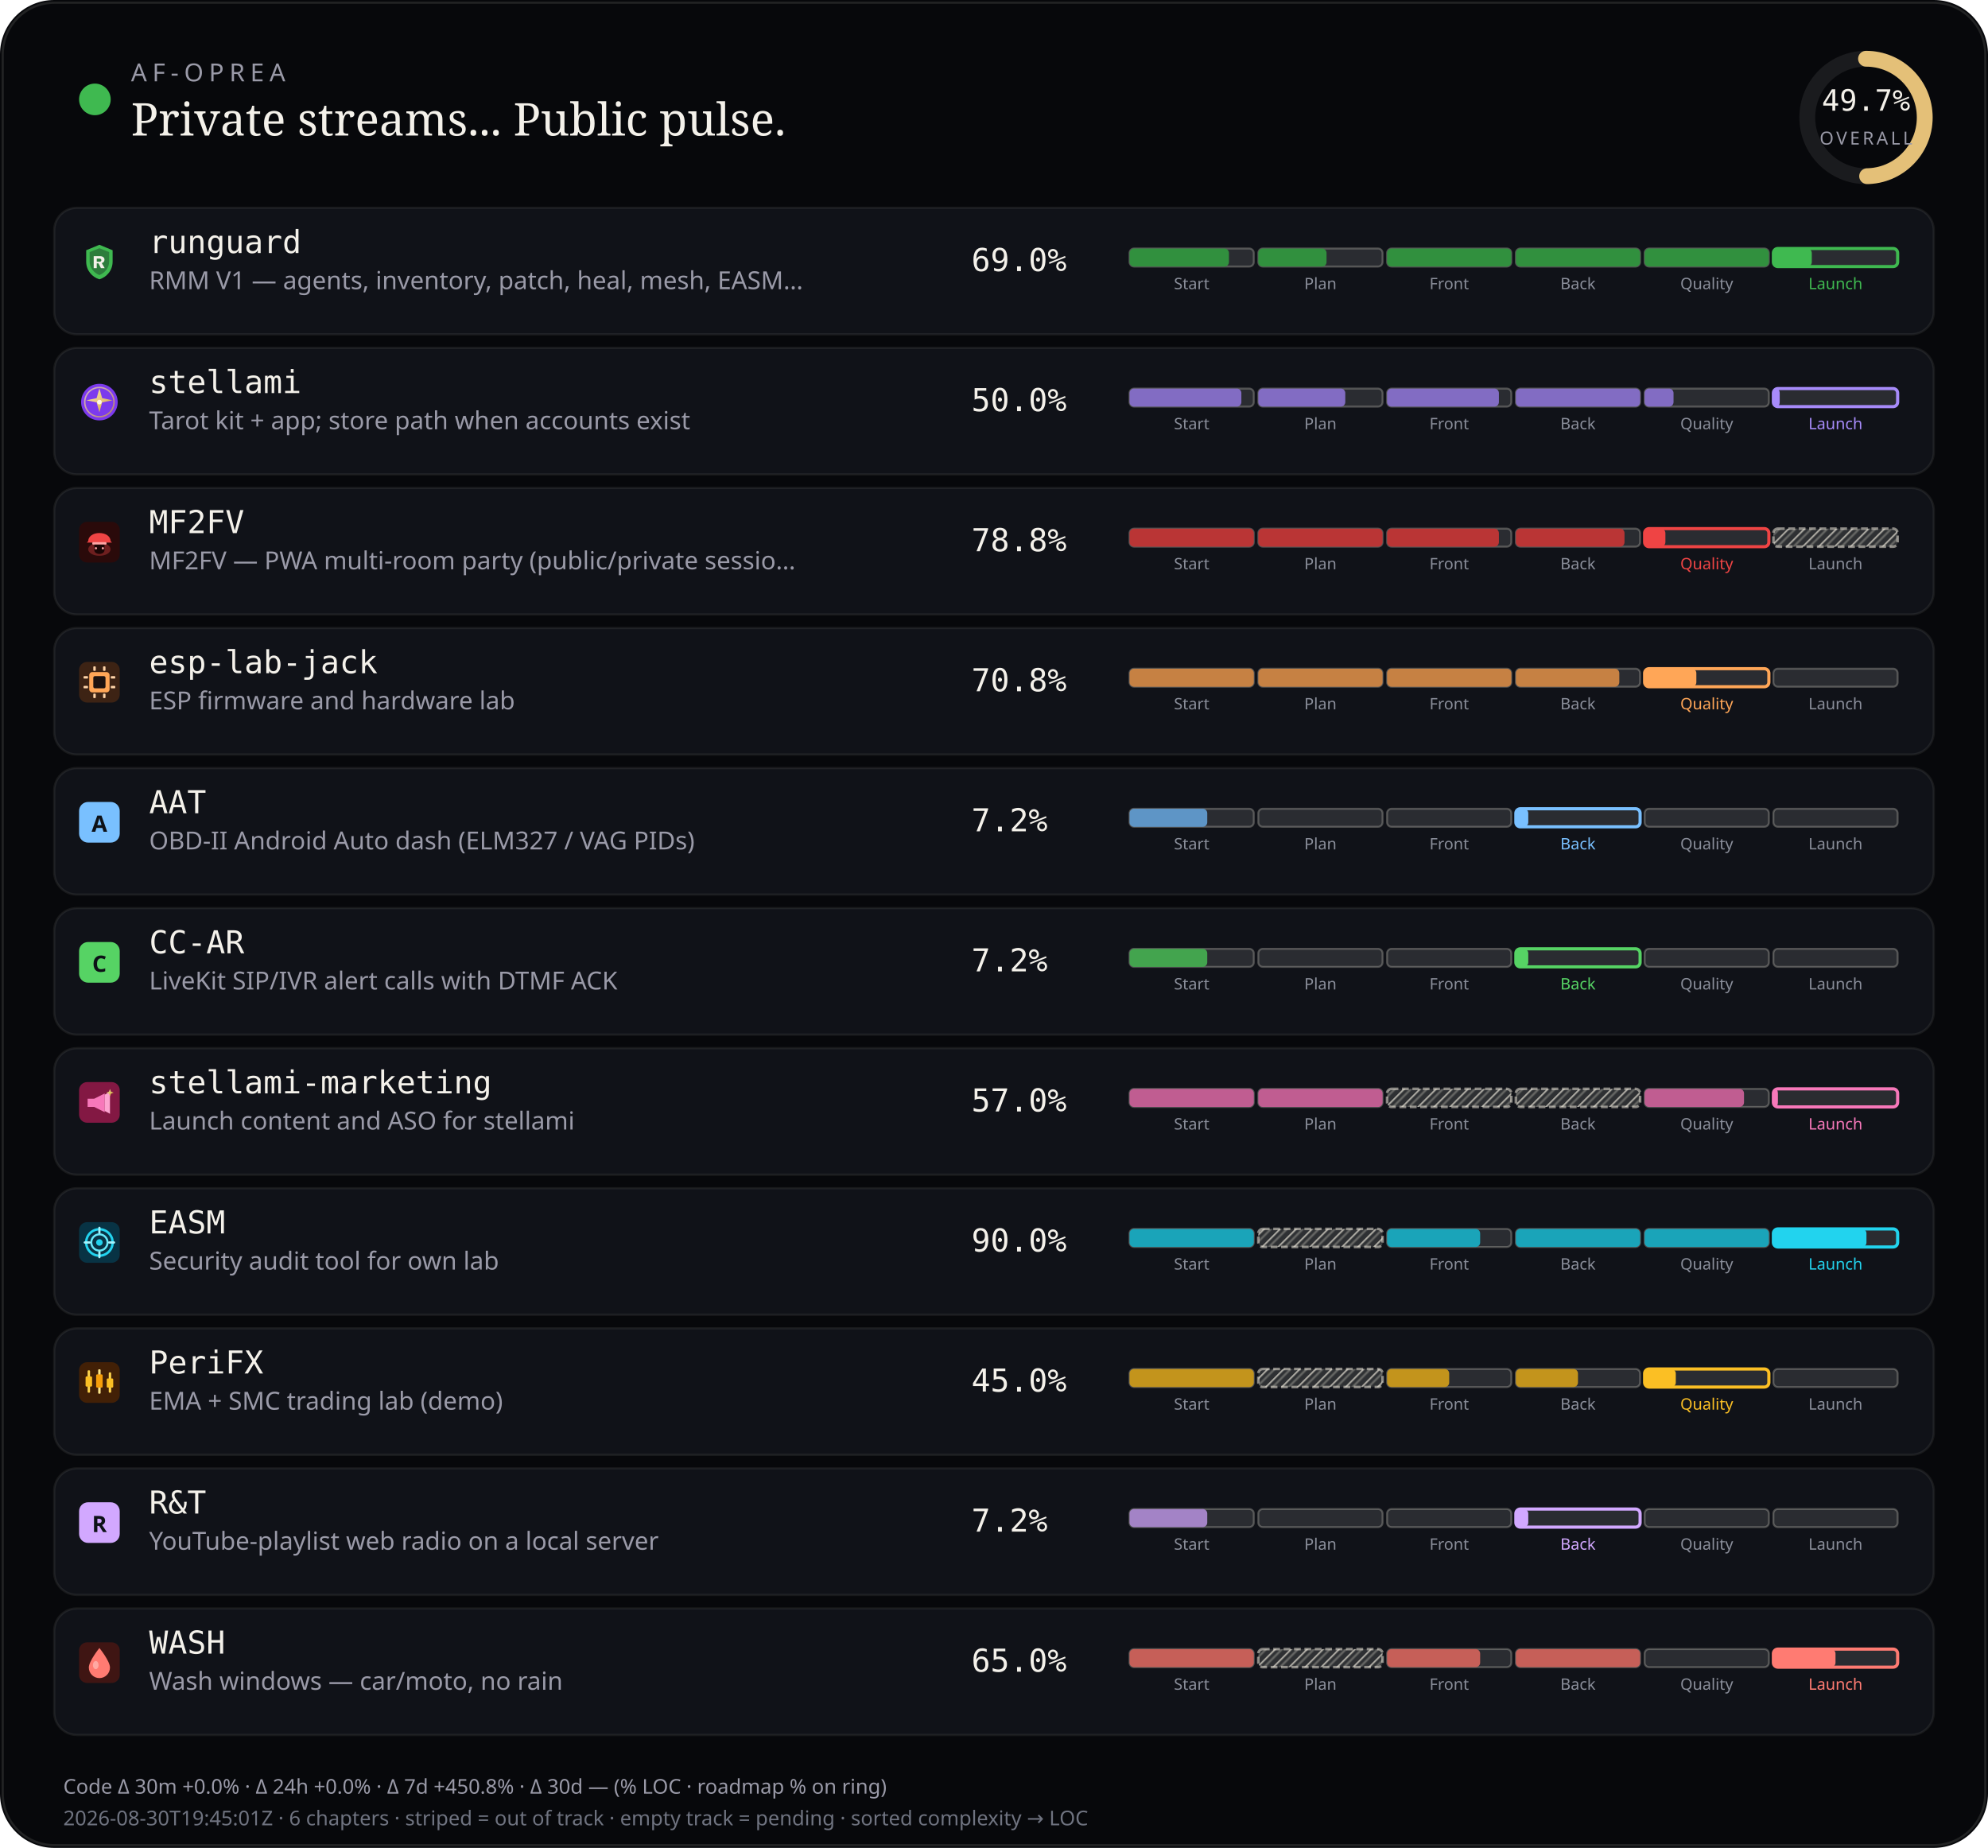
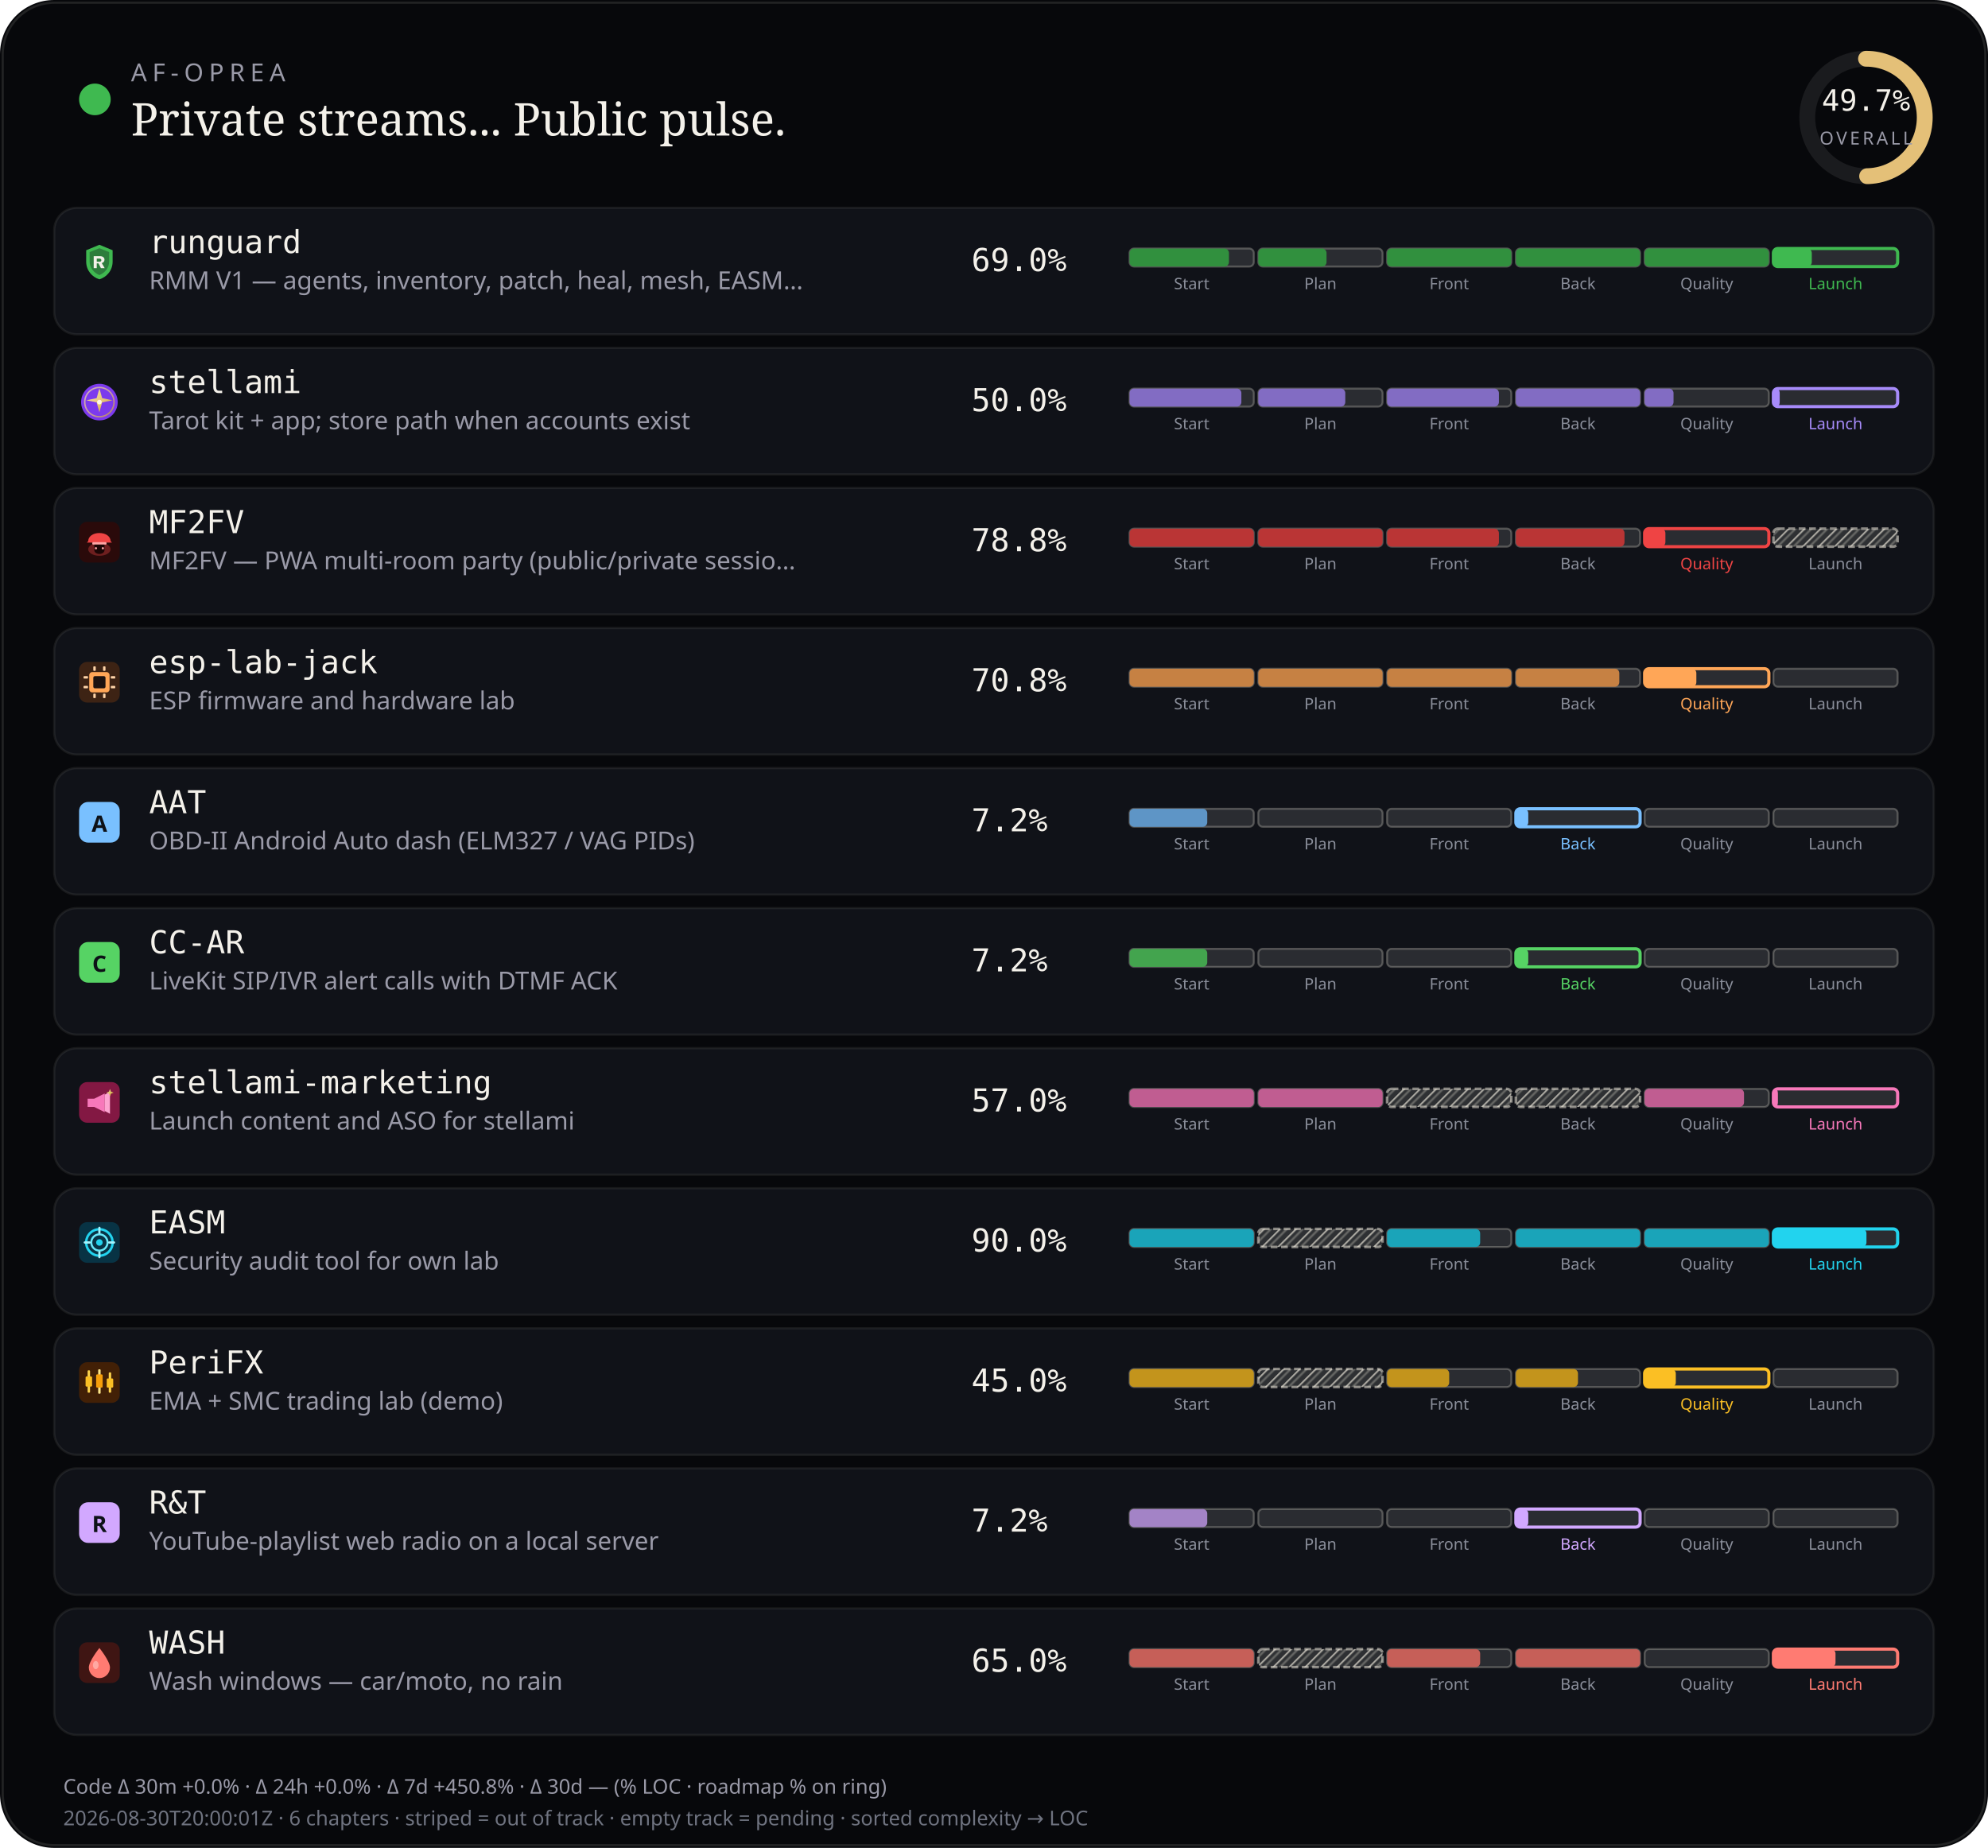
<svg xmlns="http://www.w3.org/2000/svg" viewBox="0 0 880 818" width="880" height="818" role="img" aria-label="AF-Oprea public work pulse">
  <defs>
    <pattern id="chSkip" width="5" height="5" patternUnits="userSpaceOnUse" patternTransform="rotate(45)">
      <line x1="0" y1="0" x2="0" y2="5" stroke="rgba(232,228,214,0.62)" stroke-width="1.6" />
      <line x1="2.5" y1="0" x2="2.5" y2="5" stroke="rgba(232,228,214,0.28)" stroke-width="1" />
    </pattern>
  </defs>
  <rect width="880" height="818" rx="24" fill="#07080b" />
  <rect x="1.2" y="1.2" width="877.6" height="815.6" rx="22.8" fill="none" stroke="rgba(232,228,214,0.12)" />
  <circle cx="42" cy="44" r="7" fill="#3fb950" />
  <text x="58" y="36" fill="#9a9aa8" font-size="11" font-family="ui-sans-serif, system-ui, sans-serif" letter-spacing="2.4">AF-OPREA</text>
  <text x="58" y="60" fill="#f4f1ea" font-size="20" font-family="ui-serif, Georgia, serif">Private streams... Public pulse.</text>
  <g transform="translate(790,16)">
    <circle cx="36" cy="36" r="26" fill="none" stroke="rgba(255,255,255,0.08)" stroke-width="7" />
    <circle cx="36" cy="36" r="26" fill="none" stroke="#e4c078" stroke-width="7" stroke-linecap="round" stroke-dasharray="163.36" stroke-dashoffset="82.17" transform="rotate(-90 36 36)" />
    <text x="36" y="33" text-anchor="middle" fill="#f4f1ea" font-size="13" font-family="ui-monospace, monospace">49.7%</text>
    <text x="36" y="48" text-anchor="middle" fill="#9a9aa8" font-size="8" font-family="ui-sans-serif, system-ui, sans-serif" letter-spacing="1.2">OVERALL</text>
  </g>
  <rect x="24" y="92" width="832" height="56" rx="10" fill="#101218" stroke="rgba(232,228,214,0.08)" />
  <g id="stream_logo_runguard" class="stream_logo" data-stream="runguard" transform="translate(35.0,107.0) scale(0.9)" opacity="1.0">
    <path fill="#3fb950" d="M10 1.5 L16.5 4.2 V9.8 C16.5 14.1 13.6 17.4 10 18.5 C6.4 17.4 3.5 14.1 3.5 9.8 V4.2 Z" />
    <path fill="#0d1117" fill-opacity=".35" d="M10 3.2 L14.8 5.1 V9.7 C14.8 12.9 12.6 15.4 10 16.4 C7.4 15.4 5.2 12.9 5.2 9.7 V5.1 Z" />
    <path fill="#f4f1ea" d="M7.2 7.1h3.1c1.35 0 2.2.7 2.2 1.75 0 .85-.5 1.45-1.35 1.65L12.6 13h-1.85l-1.2-2.35H8.7V13H7.2V7.1zm1.5 1.2v1.55h1.35c.55 0 .9-.28.9-.75s-.35-.8-.9-.8H8.7z" />
  </g>
  <use class="stream_logo" data-stream="runguard" href="#stream_logo_runguard" x="35.0" y="107.0" width="18" height="18" opacity="0" />
  <text x="66" y="112" fill="#f4f1ea" font-size="14" font-family="ui-monospace, SFMono-Regular, monospace">runguard</text>
  <text x="66" y="128" fill="#9a9aa8" font-size="11" font-family="ui-sans-serif, system-ui, sans-serif">RMM V1 — agents, inventory, patch, heal, mesh, EASM…</text>
  <text x="430" y="120" fill="#f4f1ea" font-size="14" font-family="ui-monospace, SFMono-Regular, monospace">69.0%</text>
  <rect x="500.0" y="110.0" width="55.0" height="8.0" rx="2" fill="rgba(255,255,255,0.11)" stroke="rgba(232,228,214,0.28)" stroke-width="0.85" />
  <rect x="500.0" y="110.0" width="44.0" height="8.0" rx="2" fill="#31903e" />
  <text x="527.5" y="128.0" text-anchor="middle" fill="#8a8e9a" font-size="7" font-family="ui-sans-serif, system-ui, sans-serif">Start</text>
  <rect x="557.0" y="110.0" width="55.0" height="8.0" rx="2" fill="rgba(255,255,255,0.11)" stroke="rgba(232,228,214,0.28)" stroke-width="0.85" />
  <rect x="557.0" y="110.0" width="30.2" height="8.0" rx="2" fill="#31903e" />
  <text x="584.5" y="128.0" text-anchor="middle" fill="#8a8e9a" font-size="7" font-family="ui-sans-serif, system-ui, sans-serif">Plan</text>
  <rect x="614.0" y="110.0" width="55.0" height="8.0" rx="2" fill="rgba(255,255,255,0.11)" stroke="rgba(232,228,214,0.28)" stroke-width="0.85" />
  <rect x="614.0" y="110.0" width="55.0" height="8.0" rx="2" fill="#31903e" />
  <text x="641.5" y="128.0" text-anchor="middle" fill="#8a8e9a" font-size="7" font-family="ui-sans-serif, system-ui, sans-serif">Front</text>
  <rect x="671.0" y="110.0" width="55.0" height="8.0" rx="2" fill="rgba(255,255,255,0.11)" stroke="rgba(232,228,214,0.28)" stroke-width="0.85" />
  <rect x="671.0" y="110.0" width="55.0" height="8.0" rx="2" fill="#31903e" />
  <text x="698.5" y="128.0" text-anchor="middle" fill="#8a8e9a" font-size="7" font-family="ui-sans-serif, system-ui, sans-serif">Back</text>
  <rect x="728.0" y="110.0" width="55.0" height="8.0" rx="2" fill="rgba(255,255,255,0.11)" stroke="rgba(232,228,214,0.28)" stroke-width="0.85" />
  <rect x="728.0" y="110.0" width="55.0" height="8.0" rx="2" fill="#31903e" />
  <text x="755.5" y="128.0" text-anchor="middle" fill="#8a8e9a" font-size="7" font-family="ui-sans-serif, system-ui, sans-serif">Quality</text>
  <rect x="785.0" y="110.0" width="55.0" height="8.0" rx="2" fill="rgba(255,255,255,0.11)" stroke="#3fb950" stroke-width="1.4" />
  <rect x="785.0" y="110.0" width="17.0" height="8.0" rx="2" fill="#3fb950" />
  <text x="812.5" y="128.0" text-anchor="middle" fill="#3fb950" font-size="7" font-family="ui-sans-serif, system-ui, sans-serif">Launch</text>
  <rect x="24" y="154" width="832" height="56" rx="10" fill="#101218" stroke="rgba(232,228,214,0.08)" />
  <g id="stream_logo_stellami" class="stream_logo" data-stream="stellami" transform="translate(35.0,169.0) scale(0.9)" opacity="1.0">
    <defs>
      <linearGradient id="stream_logo_stellami-stellami-gold" x1="0%" y1="0%" x2="100%" y2="100%">
        <stop offset="0%" stop-color="#f5e6a8" />
        <stop offset="55%" stop-color="#e8c57a" />
        <stop offset="100%" stop-color="#c9a227" />
      </linearGradient>
    </defs>
    <circle cx="10" cy="10" r="9" fill="#7c3aed" />
    <circle cx="10" cy="10" r="7.2" fill="none" stroke="url(#stream_logo_stellami-stellami-gold)" stroke-width="0.7" opacity=".7" />
    <path fill="url(#stream_logo_stellami-stellami-gold)" d="M10 3.2 L11.35 8.05 L16.4 9.1 L11.35 10.15 L10 15 L8.65 10.15 L3.6 9.1 L8.65 8.05 Z" />
    <circle cx="10" cy="10" r="1.15" fill="#fff8e8" />
  </g>
  <use class="stream_logo" data-stream="stellami" href="#stream_logo_stellami" x="35.0" y="169.0" width="18" height="18" opacity="0" />
  <text x="66" y="174" fill="#f4f1ea" font-size="14" font-family="ui-monospace, SFMono-Regular, monospace">stellami</text>
  <text x="66" y="190" fill="#9a9aa8" font-size="11" font-family="ui-sans-serif, system-ui, sans-serif">Tarot kit + app; store path when accounts exist</text>
  <text x="430" y="182" fill="#f4f1ea" font-size="14" font-family="ui-monospace, SFMono-Regular, monospace">50.0%</text>
  <rect x="500.0" y="172.0" width="55.0" height="8.0" rx="2" fill="rgba(255,255,255,0.11)" stroke="rgba(232,228,214,0.28)" stroke-width="0.85" />
  <rect x="500.0" y="172.0" width="49.5" height="8.0" rx="2" fill="#826cc3" />
  <text x="527.5" y="190.0" text-anchor="middle" fill="#8a8e9a" font-size="7" font-family="ui-sans-serif, system-ui, sans-serif">Start</text>
  <rect x="557.0" y="172.0" width="55.0" height="8.0" rx="2" fill="rgba(255,255,255,0.11)" stroke="rgba(232,228,214,0.28)" stroke-width="0.85" />
  <rect x="557.0" y="172.0" width="38.5" height="8.0" rx="2" fill="#826cc3" />
  <text x="584.5" y="190.0" text-anchor="middle" fill="#8a8e9a" font-size="7" font-family="ui-sans-serif, system-ui, sans-serif">Plan</text>
  <rect x="614.0" y="172.0" width="55.0" height="8.0" rx="2" fill="rgba(255,255,255,0.11)" stroke="rgba(232,228,214,0.28)" stroke-width="0.85" />
  <rect x="614.0" y="172.0" width="49.5" height="8.0" rx="2" fill="#826cc3" />
  <text x="641.5" y="190.0" text-anchor="middle" fill="#8a8e9a" font-size="7" font-family="ui-sans-serif, system-ui, sans-serif">Front</text>
  <rect x="671.0" y="172.0" width="55.0" height="8.0" rx="2" fill="rgba(255,255,255,0.11)" stroke="rgba(232,228,214,0.28)" stroke-width="0.85" />
  <rect x="671.0" y="172.0" width="55.0" height="8.0" rx="2" fill="#826cc3" />
  <text x="698.5" y="190.0" text-anchor="middle" fill="#8a8e9a" font-size="7" font-family="ui-sans-serif, system-ui, sans-serif">Back</text>
  <rect x="728.0" y="172.0" width="55.0" height="8.0" rx="2" fill="rgba(255,255,255,0.11)" stroke="rgba(232,228,214,0.28)" stroke-width="0.85" />
  <rect x="728.0" y="172.0" width="12.8" height="8.0" rx="2" fill="#826cc3" />
  <text x="755.5" y="190.0" text-anchor="middle" fill="#8a8e9a" font-size="7" font-family="ui-sans-serif, system-ui, sans-serif">Quality</text>
  <rect x="785.0" y="172.0" width="55.0" height="8.0" rx="2" fill="rgba(255,255,255,0.11)" stroke="#a78bfa" stroke-width="1.4" />
  <rect x="785.0" y="172.0" width="2.8" height="8.0" rx="2" fill="#a78bfa" />
  <text x="812.5" y="190.0" text-anchor="middle" fill="#a78bfa" font-size="7" font-family="ui-sans-serif, system-ui, sans-serif">Launch</text>
  <rect x="24" y="216" width="832" height="56" rx="10" fill="#101218" stroke="rgba(232,228,214,0.08)" />
  <g id="stream_logo_mf2fv" class="stream_logo" data-stream="mf2fv" transform="translate(35.0,231.0) scale(0.9)" opacity="1.0">
    <rect width="20" height="20" rx="4" fill="#2a0a0a" />
    <ellipse cx="10" cy="13.5" rx="5.5" ry="3.2" fill="#ef4444" opacity=".35" />
    <path fill="#ef4444" d="M4.5 9.5 C4.5 7.2 6.8 5.5 10 5.5 S15.5 7.2 15.5 9.5 L16.2 10.2 H3.8 Z" />
    <rect x="6.5" y="10" width="7" height="1.2" rx="0.4" fill="#fca5a5" />
    <path fill="#1a0505" d="M7.5 11.2 h5 v2.8 c0 1-1.1 1.8-2.5 1.8 s-2.5-.8-2.5-1.8 v-2.8z" />
    <circle cx="8.3" cy="13" r="0.55" fill="#fca5a5" />
    <circle cx="11.7" cy="13" r="0.55" fill="#fca5a5" />
  </g>
  <use class="stream_logo" data-stream="mf2fv" href="#stream_logo_mf2fv" x="35.0" y="231.0" width="18" height="18" opacity="0" />
  <text x="66" y="236" fill="#f4f1ea" font-size="14" font-family="ui-monospace, SFMono-Regular, monospace">MF2FV</text>
  <text x="66" y="252" fill="#9a9aa8" font-size="11" font-family="ui-sans-serif, system-ui, sans-serif">MF2FV — PWA multi-room party (public/private sessio…</text>
  <text x="430" y="244" fill="#f4f1ea" font-size="14" font-family="ui-monospace, SFMono-Regular, monospace">78.8%</text>
  <rect x="500.0" y="234.0" width="55.0" height="8.0" rx="2" fill="rgba(255,255,255,0.11)" stroke="rgba(232,228,214,0.28)" stroke-width="0.85" />
  <rect x="500.0" y="234.0" width="55.0" height="8.0" rx="2" fill="#ba3535" />
  <text x="527.5" y="252.0" text-anchor="middle" fill="#8a8e9a" font-size="7" font-family="ui-sans-serif, system-ui, sans-serif">Start</text>
  <rect x="557.0" y="234.0" width="55.0" height="8.0" rx="2" fill="rgba(255,255,255,0.11)" stroke="rgba(232,228,214,0.28)" stroke-width="0.85" />
  <rect x="557.0" y="234.0" width="55.0" height="8.0" rx="2" fill="#ba3535" />
  <text x="584.5" y="252.0" text-anchor="middle" fill="#8a8e9a" font-size="7" font-family="ui-sans-serif, system-ui, sans-serif">Plan</text>
  <rect x="614.0" y="234.0" width="55.0" height="8.0" rx="2" fill="rgba(255,255,255,0.11)" stroke="rgba(232,228,214,0.28)" stroke-width="0.85" />
  <rect x="614.0" y="234.0" width="49.5" height="8.0" rx="2" fill="#ba3535" />
  <text x="641.5" y="252.0" text-anchor="middle" fill="#8a8e9a" font-size="7" font-family="ui-sans-serif, system-ui, sans-serif">Front</text>
  <rect x="671.0" y="234.0" width="55.0" height="8.0" rx="2" fill="rgba(255,255,255,0.11)" stroke="rgba(232,228,214,0.28)" stroke-width="0.85" />
  <rect x="671.0" y="234.0" width="48.1" height="8.0" rx="2" fill="#ba3535" />
  <text x="698.5" y="252.0" text-anchor="middle" fill="#8a8e9a" font-size="7" font-family="ui-sans-serif, system-ui, sans-serif">Back</text>
  <rect x="728.0" y="234.0" width="55.0" height="8.0" rx="2" fill="rgba(255,255,255,0.11)" stroke="#ef4444" stroke-width="1.4" />
  <rect x="728.0" y="234.0" width="9.2" height="8.0" rx="2" fill="#ef4444" />
  <text x="755.5" y="252.0" text-anchor="middle" fill="#ef4444" font-size="7" font-family="ui-sans-serif, system-ui, sans-serif">Quality</text>
  <rect x="785.0" y="234.0" width="55.0" height="8.0" rx="2" fill="rgba(232,228,214,0.14)" />
  <rect x="785.0" y="234.0" width="55.0" height="8.0" rx="2" fill="url(#chSkip)" />
  <rect x="785.0" y="234.0" width="55.0" height="8.0" rx="2" fill="none" stroke="rgba(232,228,214,0.55)" stroke-width="1.15" stroke-dasharray="3 1.6" />
  <text x="812.5" y="252.0" text-anchor="middle" fill="#8a8e9a" font-size="7" font-family="ui-sans-serif, system-ui, sans-serif">Launch</text>
  <rect x="24" y="278" width="832" height="56" rx="10" fill="#101218" stroke="rgba(232,228,214,0.08)" />
  <g id="stream_logo_esp-lab-jack" class="stream_logo" data-stream="esp-lab-jack" transform="translate(35.0,293.0) scale(0.9)" opacity="1.0">
    <rect width="20" height="20" rx="4" fill="#3d2314" />
    <rect x="5" y="5" width="10" height="10" rx="1.5" fill="#ffa657" />
    <rect x="7" y="7" width="6" height="6" rx="0.8" fill="#1c1210" />
    <rect x="2.2" y="7" width="2.2" height="1.2" rx="0.3" fill="#ffd4a8" />
    <rect x="2.2" y="11.8" width="2.2" height="1.2" rx="0.3" fill="#ffd4a8" />
    <rect x="15.6" y="7" width="2.2" height="1.2" rx="0.3" fill="#ffd4a8" />
    <rect x="15.6" y="11.8" width="2.2" height="1.2" rx="0.3" fill="#ffd4a8" />
    <rect x="7" y="2.2" width="1.2" height="2.2" rx="0.3" fill="#ffd4a8" />
    <rect x="11.8" y="2.2" width="1.2" height="2.2" rx="0.3" fill="#ffd4a8" />
    <rect x="7" y="15.6" width="1.2" height="2.2" rx="0.3" fill="#ffd4a8" />
    <rect x="11.8" y="15.6" width="1.2" height="2.2" rx="0.3" fill="#ffd4a8" />
  </g>
  <use class="stream_logo" data-stream="esp-lab-jack" href="#stream_logo_esp-lab-jack" x="35.0" y="293.0" width="18" height="18" opacity="0" />
  <text x="66" y="298" fill="#f4f1ea" font-size="14" font-family="ui-monospace, SFMono-Regular, monospace">esp-lab-jack</text>
  <text x="66" y="314" fill="#9a9aa8" font-size="11" font-family="ui-sans-serif, system-ui, sans-serif">ESP firmware and hardware lab</text>
  <text x="430" y="306" fill="#f4f1ea" font-size="14" font-family="ui-monospace, SFMono-Regular, monospace">70.8%</text>
  <rect x="500.0" y="296.0" width="55.0" height="8.0" rx="2" fill="rgba(255,255,255,0.11)" stroke="rgba(232,228,214,0.28)" stroke-width="0.85" />
  <rect x="500.0" y="296.0" width="55.0" height="8.0" rx="2" fill="#c68143" />
  <text x="527.5" y="314.0" text-anchor="middle" fill="#8a8e9a" font-size="7" font-family="ui-sans-serif, system-ui, sans-serif">Start</text>
  <rect x="557.0" y="296.0" width="55.0" height="8.0" rx="2" fill="rgba(255,255,255,0.11)" stroke="rgba(232,228,214,0.28)" stroke-width="0.85" />
  <rect x="557.0" y="296.0" width="55.0" height="8.0" rx="2" fill="#c68143" />
  <text x="584.5" y="314.0" text-anchor="middle" fill="#8a8e9a" font-size="7" font-family="ui-sans-serif, system-ui, sans-serif">Plan</text>
  <rect x="614.0" y="296.0" width="55.0" height="8.0" rx="2" fill="rgba(255,255,255,0.11)" stroke="rgba(232,228,214,0.28)" stroke-width="0.85" />
  <rect x="614.0" y="296.0" width="55.0" height="8.0" rx="2" fill="#c68143" />
  <text x="641.5" y="314.0" text-anchor="middle" fill="#8a8e9a" font-size="7" font-family="ui-sans-serif, system-ui, sans-serif">Front</text>
  <rect x="671.0" y="296.0" width="55.0" height="8.0" rx="2" fill="rgba(255,255,255,0.11)" stroke="rgba(232,228,214,0.28)" stroke-width="0.85" />
  <rect x="671.0" y="296.0" width="45.8" height="8.0" rx="2" fill="#c68143" />
  <text x="698.5" y="314.0" text-anchor="middle" fill="#8a8e9a" font-size="7" font-family="ui-sans-serif, system-ui, sans-serif">Back</text>
  <rect x="728.0" y="296.0" width="55.0" height="8.0" rx="2" fill="rgba(255,255,255,0.11)" stroke="#ffa657" stroke-width="1.4" />
  <rect x="728.0" y="296.0" width="22.9" height="8.0" rx="2" fill="#ffa657" />
  <text x="755.5" y="314.0" text-anchor="middle" fill="#ffa657" font-size="7" font-family="ui-sans-serif, system-ui, sans-serif">Quality</text>
  <rect x="785.0" y="296.0" width="55.0" height="8.0" rx="2" fill="rgba(255,255,255,0.11)" stroke="rgba(232,228,214,0.28)" stroke-width="0.85" />
  <text x="812.5" y="314.0" text-anchor="middle" fill="#8a8e9a" font-size="7" font-family="ui-sans-serif, system-ui, sans-serif">Launch</text>
  <rect x="24" y="340" width="832" height="56" rx="10" fill="#101218" stroke="rgba(232,228,214,0.08)" />
  <g id="stream_logo_aat" class="stream_logo" data-stream="aat" opacity="1.0">
    <rect x="35.0" y="355.0" width="18" height="18" rx="4" fill="#79c0ff" />
    <text x="44.0" y="368.2" text-anchor="middle" fill="#0d1117" font-size="10" font-family="ui-sans-serif, system-ui, sans-serif" font-weight="700">A</text>
  </g>
  <text x="66" y="360" fill="#f4f1ea" font-size="14" font-family="ui-monospace, SFMono-Regular, monospace">AAT</text>
  <text x="66" y="376" fill="#9a9aa8" font-size="11" font-family="ui-sans-serif, system-ui, sans-serif">OBD-II Android Auto dash (ELM327 / VAG PIDs)</text>
  <text x="430" y="368" fill="#f4f1ea" font-size="14" font-family="ui-monospace, SFMono-Regular, monospace">7.2%</text>
  <rect x="500.0" y="358.0" width="55.0" height="8.0" rx="2" fill="rgba(255,255,255,0.11)" stroke="rgba(232,228,214,0.28)" stroke-width="0.85" />
  <rect x="500.0" y="358.0" width="34.4" height="8.0" rx="2" fill="#5e95c6" />
  <text x="527.5" y="376.0" text-anchor="middle" fill="#8a8e9a" font-size="7" font-family="ui-sans-serif, system-ui, sans-serif">Start</text>
  <rect x="557.0" y="358.0" width="55.0" height="8.0" rx="2" fill="rgba(255,255,255,0.11)" stroke="rgba(232,228,214,0.28)" stroke-width="0.85" />
  <text x="584.5" y="376.0" text-anchor="middle" fill="#8a8e9a" font-size="7" font-family="ui-sans-serif, system-ui, sans-serif">Plan</text>
  <rect x="614.0" y="358.0" width="55.0" height="8.0" rx="2" fill="rgba(255,255,255,0.11)" stroke="rgba(232,228,214,0.28)" stroke-width="0.85" />
  <text x="641.5" y="376.0" text-anchor="middle" fill="#8a8e9a" font-size="7" font-family="ui-sans-serif, system-ui, sans-serif">Front</text>
  <rect x="671.0" y="358.0" width="55.0" height="8.0" rx="2" fill="rgba(255,255,255,0.11)" stroke="#79c0ff" stroke-width="1.4" />
  <rect x="671.0" y="358.0" width="5.5" height="8.0" rx="2" fill="#79c0ff" />
  <text x="698.5" y="376.0" text-anchor="middle" fill="#79c0ff" font-size="7" font-family="ui-sans-serif, system-ui, sans-serif">Back</text>
  <rect x="728.0" y="358.0" width="55.0" height="8.0" rx="2" fill="rgba(255,255,255,0.11)" stroke="rgba(232,228,214,0.28)" stroke-width="0.85" />
  <text x="755.5" y="376.0" text-anchor="middle" fill="#8a8e9a" font-size="7" font-family="ui-sans-serif, system-ui, sans-serif">Quality</text>
  <rect x="785.0" y="358.0" width="55.0" height="8.0" rx="2" fill="rgba(255,255,255,0.11)" stroke="rgba(232,228,214,0.28)" stroke-width="0.85" />
  <text x="812.5" y="376.0" text-anchor="middle" fill="#8a8e9a" font-size="7" font-family="ui-sans-serif, system-ui, sans-serif">Launch</text>
  <rect x="24" y="402" width="832" height="56" rx="10" fill="#101218" stroke="rgba(232,228,214,0.08)" />
  <g id="stream_logo_cc-ar" class="stream_logo" data-stream="cc-ar" opacity="1.0">
    <rect x="35.0" y="417.0" width="18" height="18" rx="4" fill="#56d364" />
    <text x="44.0" y="430.2" text-anchor="middle" fill="#0d1117" font-size="10" font-family="ui-sans-serif, system-ui, sans-serif" font-weight="700">C</text>
  </g>
  <text x="66" y="422" fill="#f4f1ea" font-size="14" font-family="ui-monospace, SFMono-Regular, monospace">CC-AR</text>
  <text x="66" y="438" fill="#9a9aa8" font-size="11" font-family="ui-sans-serif, system-ui, sans-serif">LiveKit SIP/IVR alert calls with DTMF ACK</text>
  <text x="430" y="430" fill="#f4f1ea" font-size="14" font-family="ui-monospace, SFMono-Regular, monospace">7.2%</text>
  <rect x="500.0" y="420.0" width="55.0" height="8.0" rx="2" fill="rgba(255,255,255,0.11)" stroke="rgba(232,228,214,0.28)" stroke-width="0.85" />
  <rect x="500.0" y="420.0" width="34.4" height="8.0" rx="2" fill="#43a44e" />
  <text x="527.5" y="438.0" text-anchor="middle" fill="#8a8e9a" font-size="7" font-family="ui-sans-serif, system-ui, sans-serif">Start</text>
  <rect x="557.0" y="420.0" width="55.0" height="8.0" rx="2" fill="rgba(255,255,255,0.11)" stroke="rgba(232,228,214,0.28)" stroke-width="0.85" />
  <text x="584.5" y="438.0" text-anchor="middle" fill="#8a8e9a" font-size="7" font-family="ui-sans-serif, system-ui, sans-serif">Plan</text>
  <rect x="614.0" y="420.0" width="55.0" height="8.0" rx="2" fill="rgba(255,255,255,0.11)" stroke="rgba(232,228,214,0.28)" stroke-width="0.85" />
  <text x="641.5" y="438.0" text-anchor="middle" fill="#8a8e9a" font-size="7" font-family="ui-sans-serif, system-ui, sans-serif">Front</text>
  <rect x="671.0" y="420.0" width="55.0" height="8.0" rx="2" fill="rgba(255,255,255,0.11)" stroke="#56d364" stroke-width="1.4" />
  <rect x="671.0" y="420.0" width="5.5" height="8.0" rx="2" fill="#56d364" />
  <text x="698.5" y="438.0" text-anchor="middle" fill="#56d364" font-size="7" font-family="ui-sans-serif, system-ui, sans-serif">Back</text>
  <rect x="728.0" y="420.0" width="55.0" height="8.0" rx="2" fill="rgba(255,255,255,0.11)" stroke="rgba(232,228,214,0.28)" stroke-width="0.85" />
  <text x="755.5" y="438.0" text-anchor="middle" fill="#8a8e9a" font-size="7" font-family="ui-sans-serif, system-ui, sans-serif">Quality</text>
  <rect x="785.0" y="420.0" width="55.0" height="8.0" rx="2" fill="rgba(255,255,255,0.11)" stroke="rgba(232,228,214,0.28)" stroke-width="0.85" />
  <text x="812.5" y="438.0" text-anchor="middle" fill="#8a8e9a" font-size="7" font-family="ui-sans-serif, system-ui, sans-serif">Launch</text>
  <rect x="24" y="464" width="832" height="56" rx="10" fill="#101218" stroke="rgba(232,228,214,0.08)" />
  <g id="stream_logo_stellami-marketing" class="stream_logo" data-stream="stellami-marketing" transform="translate(35.0,479.0) scale(0.9)" opacity="1.0">
    <defs>
      <linearGradient id="stream_logo_stellami-marketing-smkt-gold" x1="0%" y1="0%" x2="100%" y2="100%">
        <stop offset="0%" stop-color="#f5e6a8" />
        <stop offset="100%" stop-color="#c9a227" />
      </linearGradient>
    </defs>
    <rect width="20" height="20" rx="4" fill="#831843" />
    <path fill="#f778ba" d="M4.2 8.2h3.2l5.2-2.6v9.2l-5.2-2.6H4.2z" />
    <path fill="#fda4d0" d="M12.6 6.2l2.6-1.4v10.8l-2.6-1.4z" />
    <path fill="url(#stream_logo_stellami-marketing-smkt-gold)" d="M15.2 3.4 L15.7 4.7 L17 5.2 L15.7 5.7 L15.2 7 L14.7 5.7 L13.4 5.2 L14.7 4.7 Z" />
  </g>
  <use class="stream_logo" data-stream="stellami-marketing" href="#stream_logo_stellami-marketing" x="35.0" y="479.0" width="18" height="18" opacity="0" />
  <text x="66" y="484" fill="#f4f1ea" font-size="14" font-family="ui-monospace, SFMono-Regular, monospace">stellami-marketing</text>
  <text x="66" y="500" fill="#9a9aa8" font-size="11" font-family="ui-sans-serif, system-ui, sans-serif">Launch content and ASO for stellami</text>
  <text x="430" y="492" fill="#f4f1ea" font-size="14" font-family="ui-monospace, SFMono-Regular, monospace">57.0%</text>
  <rect x="500.0" y="482.0" width="55.0" height="8.0" rx="2" fill="rgba(255,255,255,0.11)" stroke="rgba(232,228,214,0.28)" stroke-width="0.85" />
  <rect x="500.0" y="482.0" width="55.0" height="8.0" rx="2" fill="#c05d91" />
  <text x="527.5" y="500.0" text-anchor="middle" fill="#8a8e9a" font-size="7" font-family="ui-sans-serif, system-ui, sans-serif">Start</text>
  <rect x="557.0" y="482.0" width="55.0" height="8.0" rx="2" fill="rgba(255,255,255,0.11)" stroke="rgba(232,228,214,0.28)" stroke-width="0.85" />
  <rect x="557.0" y="482.0" width="55.0" height="8.0" rx="2" fill="#c05d91" />
  <text x="584.5" y="500.0" text-anchor="middle" fill="#8a8e9a" font-size="7" font-family="ui-sans-serif, system-ui, sans-serif">Plan</text>
  <rect x="614.0" y="482.0" width="55.0" height="8.0" rx="2" fill="rgba(232,228,214,0.14)" />
  <rect x="614.0" y="482.0" width="55.0" height="8.0" rx="2" fill="url(#chSkip)" />
  <rect x="614.0" y="482.0" width="55.0" height="8.0" rx="2" fill="none" stroke="rgba(232,228,214,0.55)" stroke-width="1.15" stroke-dasharray="3 1.6" />
  <text x="641.5" y="500.0" text-anchor="middle" fill="#8a8e9a" font-size="7" font-family="ui-sans-serif, system-ui, sans-serif">Front</text>
  <rect x="671.0" y="482.0" width="55.0" height="8.0" rx="2" fill="rgba(232,228,214,0.14)" />
  <rect x="671.0" y="482.0" width="55.0" height="8.0" rx="2" fill="url(#chSkip)" />
  <rect x="671.0" y="482.0" width="55.0" height="8.0" rx="2" fill="none" stroke="rgba(232,228,214,0.55)" stroke-width="1.15" stroke-dasharray="3 1.6" />
  <text x="698.5" y="500.0" text-anchor="middle" fill="#8a8e9a" font-size="7" font-family="ui-sans-serif, system-ui, sans-serif">Back</text>
  <rect x="728.0" y="482.0" width="55.0" height="8.0" rx="2" fill="rgba(255,255,255,0.11)" stroke="rgba(232,228,214,0.28)" stroke-width="0.85" />
  <rect x="728.0" y="482.0" width="44.0" height="8.0" rx="2" fill="#c05d91" />
  <text x="755.5" y="500.0" text-anchor="middle" fill="#8a8e9a" font-size="7" font-family="ui-sans-serif, system-ui, sans-serif">Quality</text>
  <rect x="785.0" y="482.0" width="55.0" height="8.0" rx="2" fill="rgba(255,255,255,0.11)" stroke="#f778ba" stroke-width="1.4" />
  <rect x="785.0" y="482.0" width="2.0" height="8.0" rx="2" fill="#f778ba" />
  <text x="812.5" y="500.0" text-anchor="middle" fill="#f778ba" font-size="7" font-family="ui-sans-serif, system-ui, sans-serif">Launch</text>
  <rect x="24" y="526" width="832" height="56" rx="10" fill="#101218" stroke="rgba(232,228,214,0.08)" />
  <g id="stream_logo_easm" class="stream_logo" data-stream="easm" transform="translate(35.0,541.0) scale(0.9)" opacity="1.0">
    <rect width="20" height="20" rx="4" fill="#083344" />
    <circle cx="10" cy="10" r="6.5" fill="none" stroke="#22d3ee" stroke-width="1.2" />
    <circle cx="10" cy="10" r="4" fill="none" stroke="#67e8f9" stroke-width="1" />
    <circle cx="10" cy="10" r="1.6" fill="#22d3ee" />
    <path d="M10 2.8 V5.2 M10 14.8 V17.2 M2.8 10 H5.2 M14.8 10 H17.2" stroke="#a5f3fc" stroke-width="1.1" stroke-linecap="round" />
  </g>
  <use class="stream_logo" data-stream="easm" href="#stream_logo_easm" x="35.0" y="541.0" width="18" height="18" opacity="0" />
  <text x="66" y="546" fill="#f4f1ea" font-size="14" font-family="ui-monospace, SFMono-Regular, monospace">EASM</text>
  <text x="66" y="562" fill="#9a9aa8" font-size="11" font-family="ui-sans-serif, system-ui, sans-serif">Security audit tool for own lab</text>
  <text x="430" y="554" fill="#f4f1ea" font-size="14" font-family="ui-monospace, SFMono-Regular, monospace">90.0%</text>
  <rect x="500.0" y="544.0" width="55.0" height="8.0" rx="2" fill="rgba(255,255,255,0.11)" stroke="rgba(232,228,214,0.28)" stroke-width="0.85" />
  <rect x="500.0" y="544.0" width="55.0" height="8.0" rx="2" fill="#1aa4b9" />
  <text x="527.5" y="562.0" text-anchor="middle" fill="#8a8e9a" font-size="7" font-family="ui-sans-serif, system-ui, sans-serif">Start</text>
  <rect x="557.0" y="544.0" width="55.0" height="8.0" rx="2" fill="rgba(232,228,214,0.14)" />
  <rect x="557.0" y="544.0" width="55.0" height="8.0" rx="2" fill="url(#chSkip)" />
  <rect x="557.0" y="544.0" width="55.0" height="8.0" rx="2" fill="none" stroke="rgba(232,228,214,0.55)" stroke-width="1.15" stroke-dasharray="3 1.6" />
  <text x="584.5" y="562.0" text-anchor="middle" fill="#8a8e9a" font-size="7" font-family="ui-sans-serif, system-ui, sans-serif">Plan</text>
  <rect x="614.0" y="544.0" width="55.0" height="8.0" rx="2" fill="rgba(255,255,255,0.11)" stroke="rgba(232,228,214,0.28)" stroke-width="0.85" />
  <rect x="614.0" y="544.0" width="41.2" height="8.0" rx="2" fill="#1aa4b9" />
  <text x="641.5" y="562.0" text-anchor="middle" fill="#8a8e9a" font-size="7" font-family="ui-sans-serif, system-ui, sans-serif">Front</text>
  <rect x="671.0" y="544.0" width="55.0" height="8.0" rx="2" fill="rgba(255,255,255,0.11)" stroke="rgba(232,228,214,0.28)" stroke-width="0.85" />
  <rect x="671.0" y="544.0" width="55.0" height="8.0" rx="2" fill="#1aa4b9" />
  <text x="698.5" y="562.0" text-anchor="middle" fill="#8a8e9a" font-size="7" font-family="ui-sans-serif, system-ui, sans-serif">Back</text>
  <rect x="728.0" y="544.0" width="55.0" height="8.0" rx="2" fill="rgba(255,255,255,0.11)" stroke="rgba(232,228,214,0.28)" stroke-width="0.85" />
  <rect x="728.0" y="544.0" width="55.0" height="8.0" rx="2" fill="#1aa4b9" />
  <text x="755.5" y="562.0" text-anchor="middle" fill="#8a8e9a" font-size="7" font-family="ui-sans-serif, system-ui, sans-serif">Quality</text>
  <rect x="785.0" y="544.0" width="55.0" height="8.0" rx="2" fill="rgba(255,255,255,0.11)" stroke="#22d3ee" stroke-width="1.4" />
  <rect x="785.0" y="544.0" width="41.2" height="8.0" rx="2" fill="#22d3ee" />
  <text x="812.5" y="562.0" text-anchor="middle" fill="#22d3ee" font-size="7" font-family="ui-sans-serif, system-ui, sans-serif">Launch</text>
  <rect x="24" y="588" width="832" height="56" rx="10" fill="#101218" stroke="rgba(232,228,214,0.08)" />
  <g id="stream_logo_peri" class="stream_logo" data-stream="peri" transform="translate(35.0,603.0) scale(0.9)" opacity="1.0">
    <rect width="20" height="20" rx="4" fill="#422006" />
    <rect x="4.2" y="4" width="1.2" height="11" rx="0.4" fill="#fcd34d" />
    <rect x="3.2" y="7" width="3.2" height="5" rx="0.5" fill="#fbbf24" />
    <rect x="9.4" y="3.5" width="1.2" height="12" rx="0.4" fill="#fde68a" />
    <rect x="8.4" y="6" width="3.2" height="6.5" rx="0.5" fill="#f59e0b" />
    <rect x="14.6" y="5" width="1.2" height="10" rx="0.4" fill="#fcd34d" />
    <rect x="13.6" y="8" width="3.2" height="4.5" rx="0.5" fill="#fbbf24" />
  </g>
  <use class="stream_logo" data-stream="peri" href="#stream_logo_peri" x="35.0" y="603.0" width="18" height="18" opacity="0" />
  <text x="66" y="608" fill="#f4f1ea" font-size="14" font-family="ui-monospace, SFMono-Regular, monospace">PeriFX</text>
  <text x="66" y="624" fill="#9a9aa8" font-size="11" font-family="ui-sans-serif, system-ui, sans-serif">EMA + SMC trading lab (demo)</text>
  <text x="430" y="616" fill="#f4f1ea" font-size="14" font-family="ui-monospace, SFMono-Regular, monospace">45.0%</text>
  <rect x="500.0" y="606.0" width="55.0" height="8.0" rx="2" fill="rgba(255,255,255,0.11)" stroke="rgba(232,228,214,0.28)" stroke-width="0.85" />
  <rect x="500.0" y="606.0" width="55.0" height="8.0" rx="2" fill="#c3941c" />
  <text x="527.5" y="624.0" text-anchor="middle" fill="#8a8e9a" font-size="7" font-family="ui-sans-serif, system-ui, sans-serif">Start</text>
  <rect x="557.0" y="606.0" width="55.0" height="8.0" rx="2" fill="rgba(232,228,214,0.14)" />
  <rect x="557.0" y="606.0" width="55.0" height="8.0" rx="2" fill="url(#chSkip)" />
  <rect x="557.0" y="606.0" width="55.0" height="8.0" rx="2" fill="none" stroke="rgba(232,228,214,0.55)" stroke-width="1.15" stroke-dasharray="3 1.6" />
  <text x="584.5" y="624.0" text-anchor="middle" fill="#8a8e9a" font-size="7" font-family="ui-sans-serif, system-ui, sans-serif">Plan</text>
  <rect x="614.0" y="606.0" width="55.0" height="8.0" rx="2" fill="rgba(255,255,255,0.11)" stroke="rgba(232,228,214,0.28)" stroke-width="0.85" />
  <rect x="614.0" y="606.0" width="27.5" height="8.0" rx="2" fill="#c3941c" />
  <text x="641.5" y="624.0" text-anchor="middle" fill="#8a8e9a" font-size="7" font-family="ui-sans-serif, system-ui, sans-serif">Front</text>
  <rect x="671.0" y="606.0" width="55.0" height="8.0" rx="2" fill="rgba(255,255,255,0.11)" stroke="rgba(232,228,214,0.28)" stroke-width="0.85" />
  <rect x="671.0" y="606.0" width="27.5" height="8.0" rx="2" fill="#c3941c" />
  <text x="698.5" y="624.0" text-anchor="middle" fill="#8a8e9a" font-size="7" font-family="ui-sans-serif, system-ui, sans-serif">Back</text>
  <rect x="728.0" y="606.0" width="55.0" height="8.0" rx="2" fill="rgba(255,255,255,0.11)" stroke="#fbbf24" stroke-width="1.4" />
  <rect x="728.0" y="606.0" width="13.8" height="8.0" rx="2" fill="#fbbf24" />
  <text x="755.5" y="624.0" text-anchor="middle" fill="#fbbf24" font-size="7" font-family="ui-sans-serif, system-ui, sans-serif">Quality</text>
  <rect x="785.0" y="606.0" width="55.0" height="8.0" rx="2" fill="rgba(255,255,255,0.11)" stroke="rgba(232,228,214,0.28)" stroke-width="0.85" />
  <text x="812.5" y="624.0" text-anchor="middle" fill="#8a8e9a" font-size="7" font-family="ui-sans-serif, system-ui, sans-serif">Launch</text>
  <rect x="24" y="650" width="832" height="56" rx="10" fill="#101218" stroke="rgba(232,228,214,0.08)" />
  <g id="stream_logo_rt" class="stream_logo" data-stream="rt" opacity="1.0">
    <rect x="35.0" y="665.0" width="18" height="18" rx="4" fill="#d2a8ff" />
    <text x="44.0" y="678.2" text-anchor="middle" fill="#0d1117" font-size="10" font-family="ui-sans-serif, system-ui, sans-serif" font-weight="700">R</text>
  </g>
  <text x="66" y="670" fill="#f4f1ea" font-size="14" font-family="ui-monospace, SFMono-Regular, monospace">R&amp;T</text>
  <text x="66" y="686" fill="#9a9aa8" font-size="11" font-family="ui-sans-serif, system-ui, sans-serif">YouTube-playlist web radio on a local server</text>
  <text x="430" y="678" fill="#f4f1ea" font-size="14" font-family="ui-monospace, SFMono-Regular, monospace">7.2%</text>
  <rect x="500.0" y="668.0" width="55.0" height="8.0" rx="2" fill="rgba(255,255,255,0.11)" stroke="rgba(232,228,214,0.28)" stroke-width="0.85" />
  <rect x="500.0" y="668.0" width="34.4" height="8.0" rx="2" fill="#a383c6" />
  <text x="527.5" y="686.0" text-anchor="middle" fill="#8a8e9a" font-size="7" font-family="ui-sans-serif, system-ui, sans-serif">Start</text>
  <rect x="557.0" y="668.0" width="55.0" height="8.0" rx="2" fill="rgba(255,255,255,0.11)" stroke="rgba(232,228,214,0.28)" stroke-width="0.85" />
  <text x="584.5" y="686.0" text-anchor="middle" fill="#8a8e9a" font-size="7" font-family="ui-sans-serif, system-ui, sans-serif">Plan</text>
  <rect x="614.0" y="668.0" width="55.0" height="8.0" rx="2" fill="rgba(255,255,255,0.11)" stroke="rgba(232,228,214,0.28)" stroke-width="0.85" />
  <text x="641.5" y="686.0" text-anchor="middle" fill="#8a8e9a" font-size="7" font-family="ui-sans-serif, system-ui, sans-serif">Front</text>
  <rect x="671.0" y="668.0" width="55.0" height="8.0" rx="2" fill="rgba(255,255,255,0.11)" stroke="#d2a8ff" stroke-width="1.4" />
  <rect x="671.0" y="668.0" width="5.5" height="8.0" rx="2" fill="#d2a8ff" />
  <text x="698.5" y="686.0" text-anchor="middle" fill="#d2a8ff" font-size="7" font-family="ui-sans-serif, system-ui, sans-serif">Back</text>
  <rect x="728.0" y="668.0" width="55.0" height="8.0" rx="2" fill="rgba(255,255,255,0.11)" stroke="rgba(232,228,214,0.28)" stroke-width="0.85" />
  <text x="755.5" y="686.0" text-anchor="middle" fill="#8a8e9a" font-size="7" font-family="ui-sans-serif, system-ui, sans-serif">Quality</text>
  <rect x="785.0" y="668.0" width="55.0" height="8.0" rx="2" fill="rgba(255,255,255,0.11)" stroke="rgba(232,228,214,0.28)" stroke-width="0.85" />
  <text x="812.5" y="686.0" text-anchor="middle" fill="#8a8e9a" font-size="7" font-family="ui-sans-serif, system-ui, sans-serif">Launch</text>
  <rect x="24" y="712" width="832" height="56" rx="10" fill="#101218" stroke="rgba(232,228,214,0.08)" />
  <g id="stream_logo_wash" class="stream_logo" data-stream="wash" transform="translate(35.0,727.0) scale(0.9)" opacity="1.0">
    <rect width="20" height="20" rx="4" fill="#3f1513" />
    <path fill="#ff7b72" d="M10 2.8 C10 2.8 15.2 9.2 15.2 12.4 A5.2 5.2 0 0 1 4.8 12.4 C4.8 9.2 10 2.8 10 2.8 Z" />
    <ellipse cx="8.2" cy="11.2" rx="1.4" ry="2" fill="#ffd0cc" opacity=".55" />
  </g>
  <use class="stream_logo" data-stream="wash" href="#stream_logo_wash" x="35.0" y="727.0" width="18" height="18" opacity="0" />
  <text x="66" y="732" fill="#f4f1ea" font-size="14" font-family="ui-monospace, SFMono-Regular, monospace">WASH</text>
  <text x="66" y="748" fill="#9a9aa8" font-size="11" font-family="ui-sans-serif, system-ui, sans-serif">Wash windows — car/moto, no rain</text>
  <text x="430" y="740" fill="#f4f1ea" font-size="14" font-family="ui-monospace, SFMono-Regular, monospace">65.0%</text>
  <rect x="500.0" y="730.0" width="55.0" height="8.0" rx="2" fill="rgba(255,255,255,0.11)" stroke="rgba(232,228,214,0.28)" stroke-width="0.85" />
  <rect x="500.0" y="730.0" width="55.0" height="8.0" rx="2" fill="#c65f58" />
  <text x="527.5" y="748.0" text-anchor="middle" fill="#8a8e9a" font-size="7" font-family="ui-sans-serif, system-ui, sans-serif">Start</text>
  <rect x="557.0" y="730.0" width="55.0" height="8.0" rx="2" fill="rgba(232,228,214,0.14)" />
  <rect x="557.0" y="730.0" width="55.0" height="8.0" rx="2" fill="url(#chSkip)" />
  <rect x="557.0" y="730.0" width="55.0" height="8.0" rx="2" fill="none" stroke="rgba(232,228,214,0.55)" stroke-width="1.15" stroke-dasharray="3 1.6" />
  <text x="584.5" y="748.0" text-anchor="middle" fill="#8a8e9a" font-size="7" font-family="ui-sans-serif, system-ui, sans-serif">Plan</text>
  <rect x="614.0" y="730.0" width="55.0" height="8.0" rx="2" fill="rgba(255,255,255,0.11)" stroke="rgba(232,228,214,0.28)" stroke-width="0.85" />
  <rect x="614.0" y="730.0" width="41.2" height="8.0" rx="2" fill="#c65f58" />
  <text x="641.5" y="748.0" text-anchor="middle" fill="#8a8e9a" font-size="7" font-family="ui-sans-serif, system-ui, sans-serif">Front</text>
  <rect x="671.0" y="730.0" width="55.0" height="8.0" rx="2" fill="rgba(255,255,255,0.11)" stroke="rgba(232,228,214,0.28)" stroke-width="0.85" />
  <rect x="671.0" y="730.0" width="55.0" height="8.0" rx="2" fill="#c65f58" />
  <text x="698.5" y="748.0" text-anchor="middle" fill="#8a8e9a" font-size="7" font-family="ui-sans-serif, system-ui, sans-serif">Back</text>
  <rect x="728.0" y="730.0" width="55.0" height="8.0" rx="2" fill="rgba(255,255,255,0.11)" stroke="rgba(232,228,214,0.28)" stroke-width="0.85" />
  <text x="755.5" y="748.0" text-anchor="middle" fill="#8a8e9a" font-size="7" font-family="ui-sans-serif, system-ui, sans-serif">Quality</text>
  <rect x="785.0" y="730.0" width="55.0" height="8.0" rx="2" fill="rgba(255,255,255,0.11)" stroke="#ff7b72" stroke-width="1.4" />
  <rect x="785.0" y="730.0" width="27.5" height="8.0" rx="2" fill="#ff7b72" />
  <text x="812.5" y="748.0" text-anchor="middle" fill="#ff7b72" font-size="7" font-family="ui-sans-serif, system-ui, sans-serif">Launch</text>
  <text x="28" y="794" fill="#9a9aa8" font-size="9" font-family="ui-sans-serif, system-ui, sans-serif">Code Δ 30m +0.0% · Δ 24h +0.0% · Δ 7d +450.8% · Δ 30d — (% LOC · roadmap % on ring)</text>
-   <text x="28" y="808" fill="#6f7380" font-size="9" font-family="ui-sans-serif, system-ui, sans-serif">2026-08-30T19:45:01Z · 6 chapters · striped = out of track · empty track = pending · sorted complexity → LOC</text>
+   <text x="28" y="808" fill="#6f7380" font-size="9" font-family="ui-sans-serif, system-ui, sans-serif">2026-08-30T20:00:01Z · 6 chapters · striped = out of track · empty track = pending · sorted complexity → LOC</text>
</svg>
